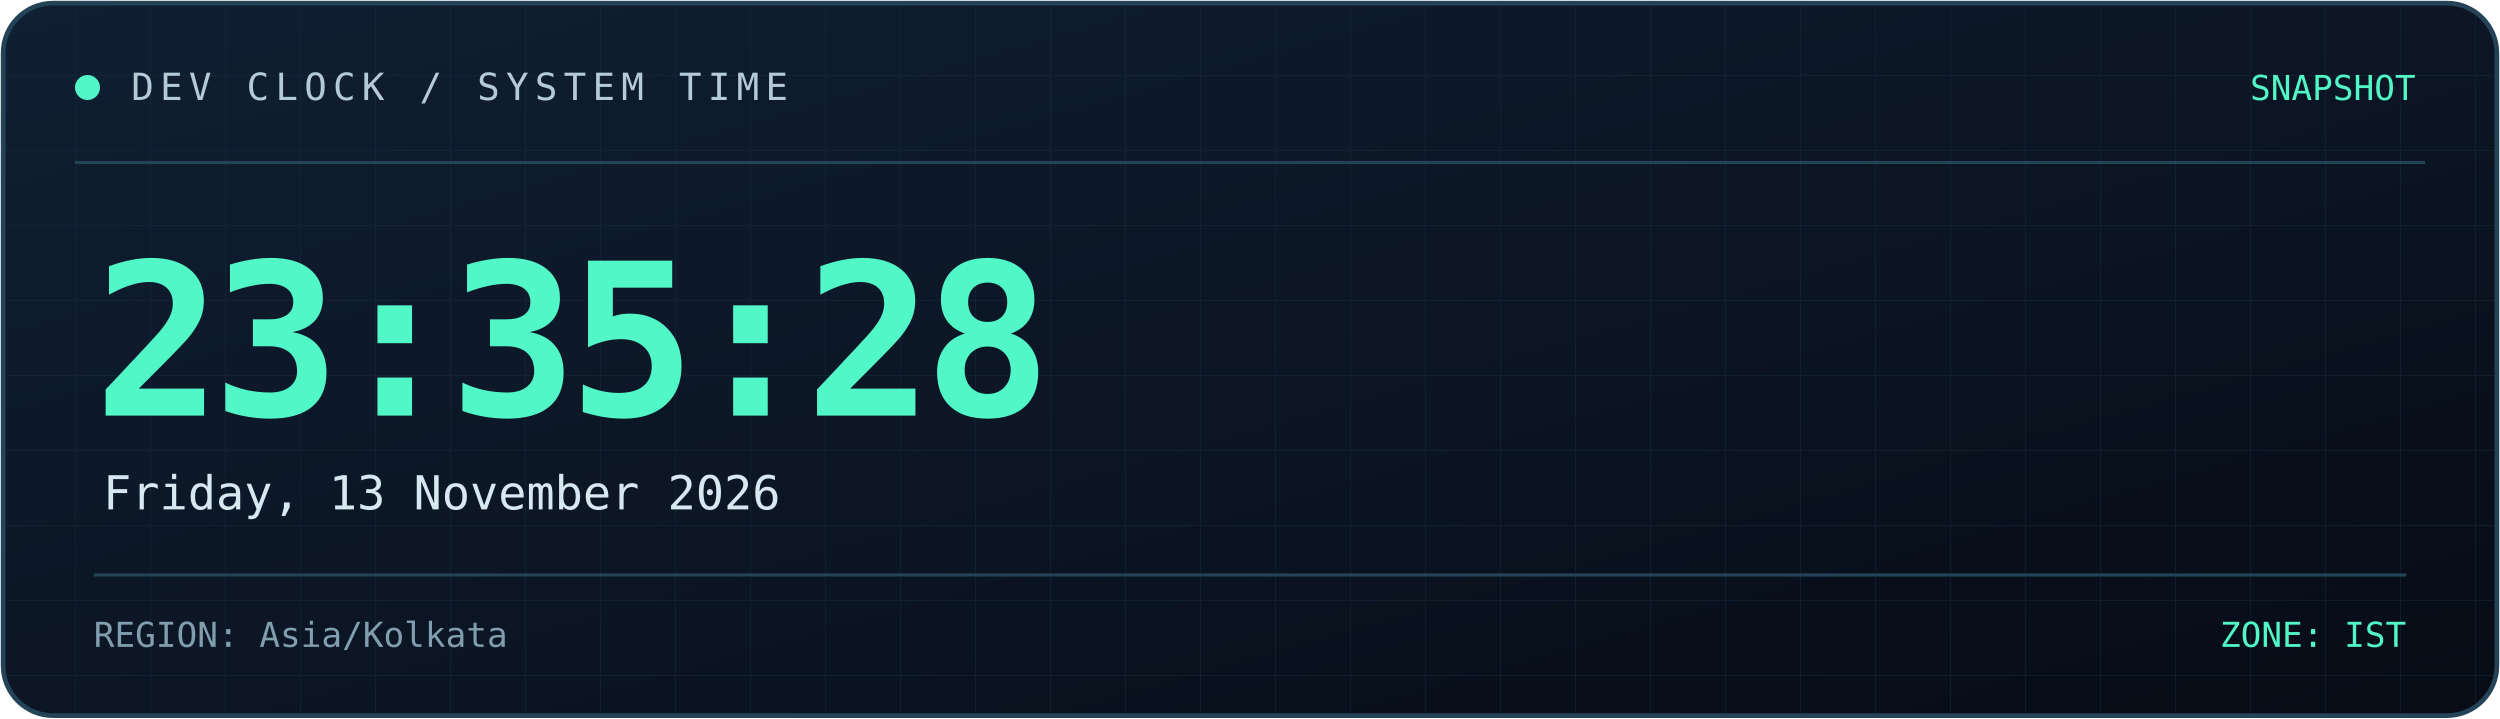
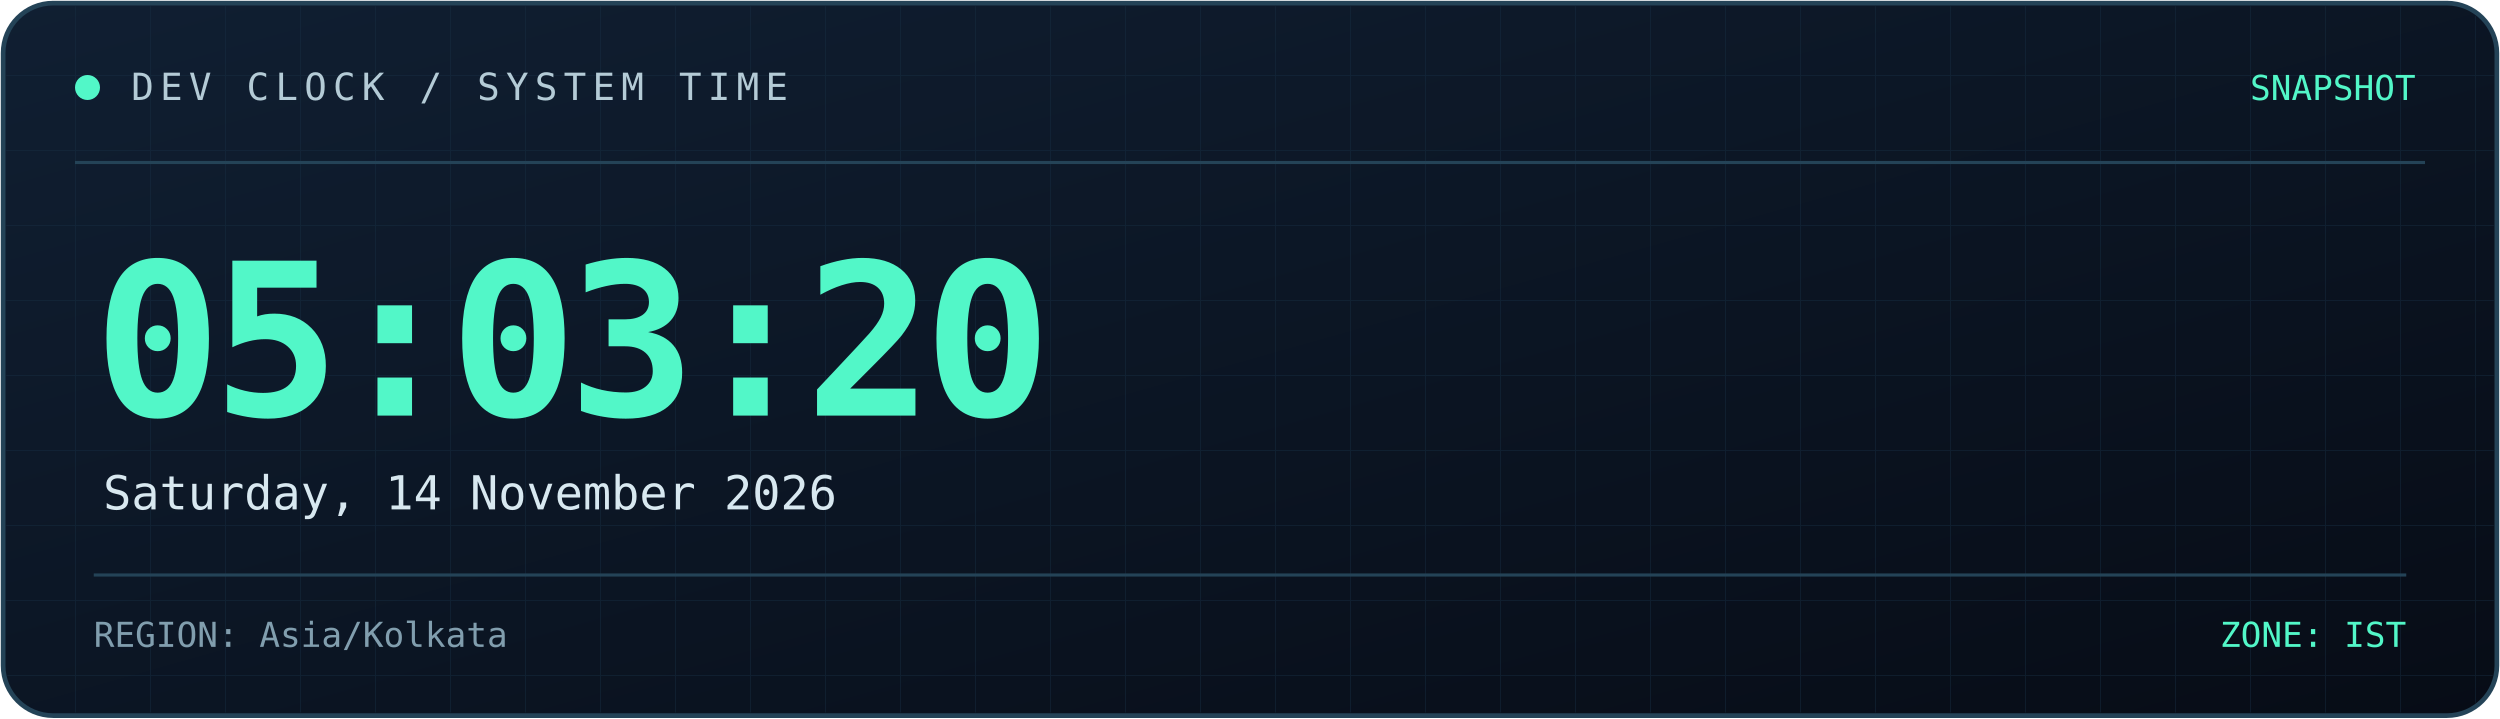
<svg xmlns="http://www.w3.org/2000/svg" width="800" height="230" viewBox="0 0 800 230" role="img" aria-labelledby="title desc">
  <defs>
    <linearGradient id="bg" x1="0" y1="0" x2="1" y2="1">
      <stop offset="0%" stop-color="#101f32" />
      <stop offset="100%" stop-color="#070c16" />
    </linearGradient>
    <linearGradient id="line" x1="0" y1="0" x2="1" y2="0">
      <stop offset="0%" stop-color="#52f7c8" />
      <stop offset="100%" stop-color="#398bff" />
    </linearGradient>
    <pattern id="grid" width="24" height="24" patternUnits="userSpaceOnUse">
      <path d="M24 0H0V24" fill="none" stroke="#173044" stroke-width="0.6" />
    </pattern>
  </defs>
  <rect x="1" y="1" width="798" height="228" rx="16" fill="url(#bg)" stroke="#244357" stroke-width="1.5" />
  <rect x="2" y="2" width="796" height="226" rx="15" fill="url(#grid)" opacity="0.45" />
  <path d="M24 52H776" stroke="#244357" />
  <path d="M24 53H185" stroke="url(#line)" stroke-width="2" />
  <circle cx="28" cy="28" r="4" fill="#52f7c8" />
  <text x="42" y="32" fill="#b4cbd6" font-size="12" font-family="monospace" letter-spacing="2">
    DEV CLOCK / SYSTEM TIME
  </text>
  <text x="773" y="32" text-anchor="end" fill="#52f7c8" font-size="11" font-family="monospace">
    SNAPSHOT
  </text>
  <text x="30" y="133" fill="#52f7c8" font-size="68" font-weight="700" font-family="monospace" letter-spacing="-3">
-     23:35:28
+     05:03:20
  </text>
  <text x="33" y="163" fill="#d8e8f0" font-size="15" font-family="monospace">
-     Friday, 13 November 2026
+     Saturday, 14 November 2026
  </text>
  <path d="M30 184H770" stroke="#244357" />
  <text x="30" y="207" fill="#819eae" font-size="11" font-family="monospace">
    REGION: Asia/Kolkata
  </text>
  <text x="770" y="207" text-anchor="end" fill="#52f7c8" font-size="11" font-family="monospace">
    ZONE: IST
  </text>
</svg>
